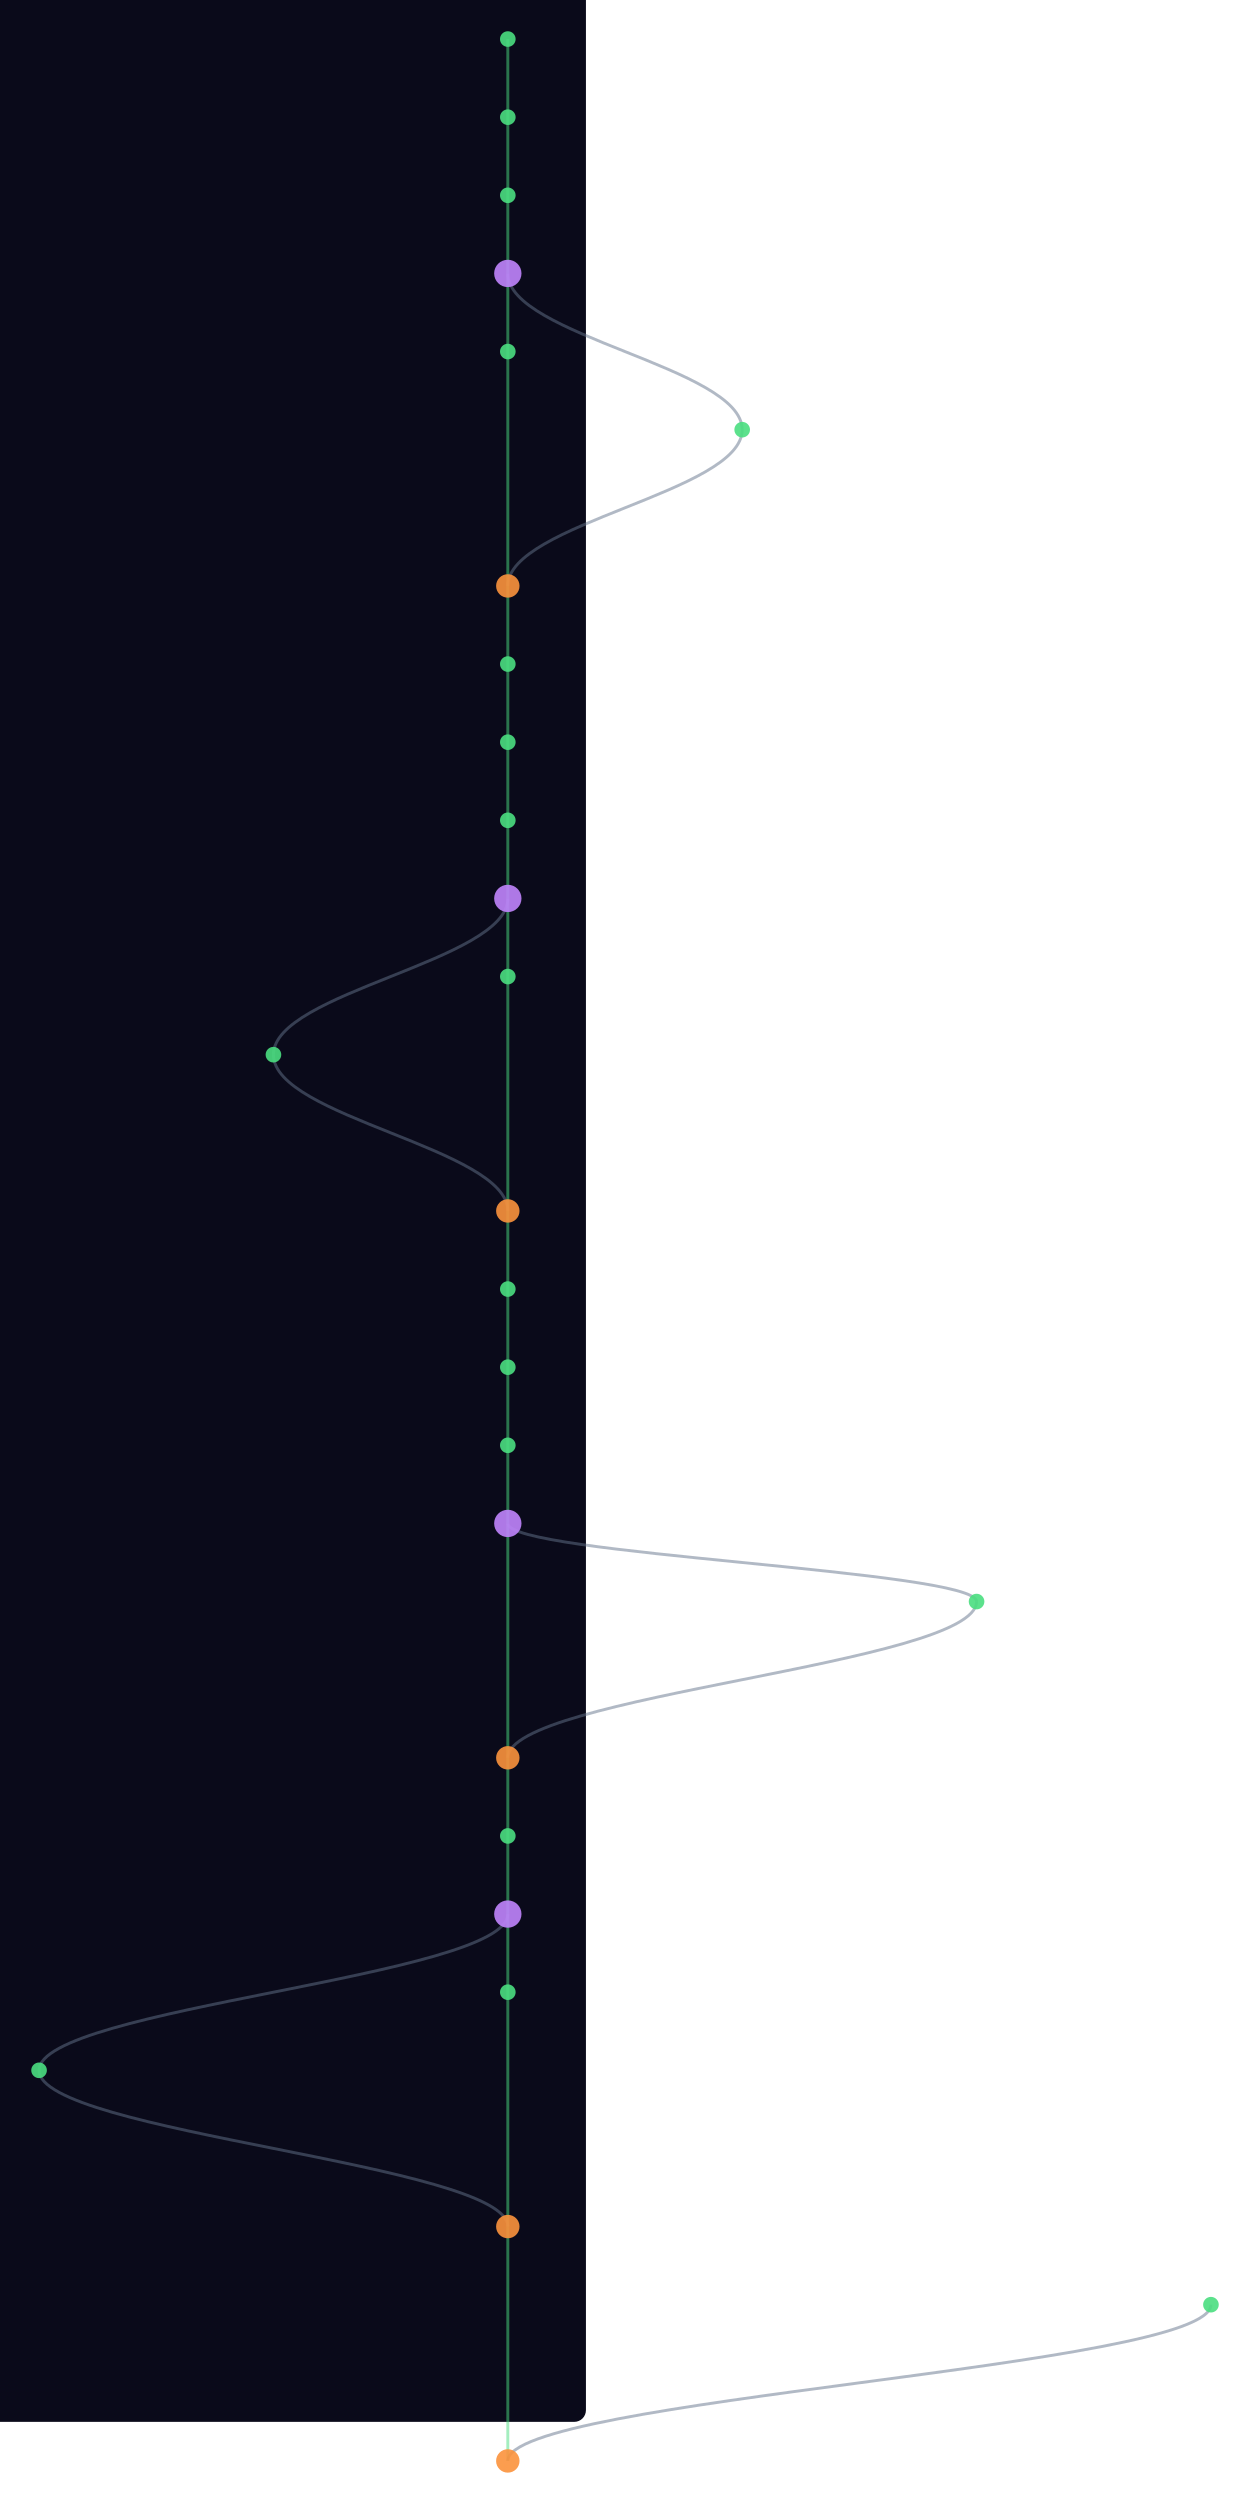
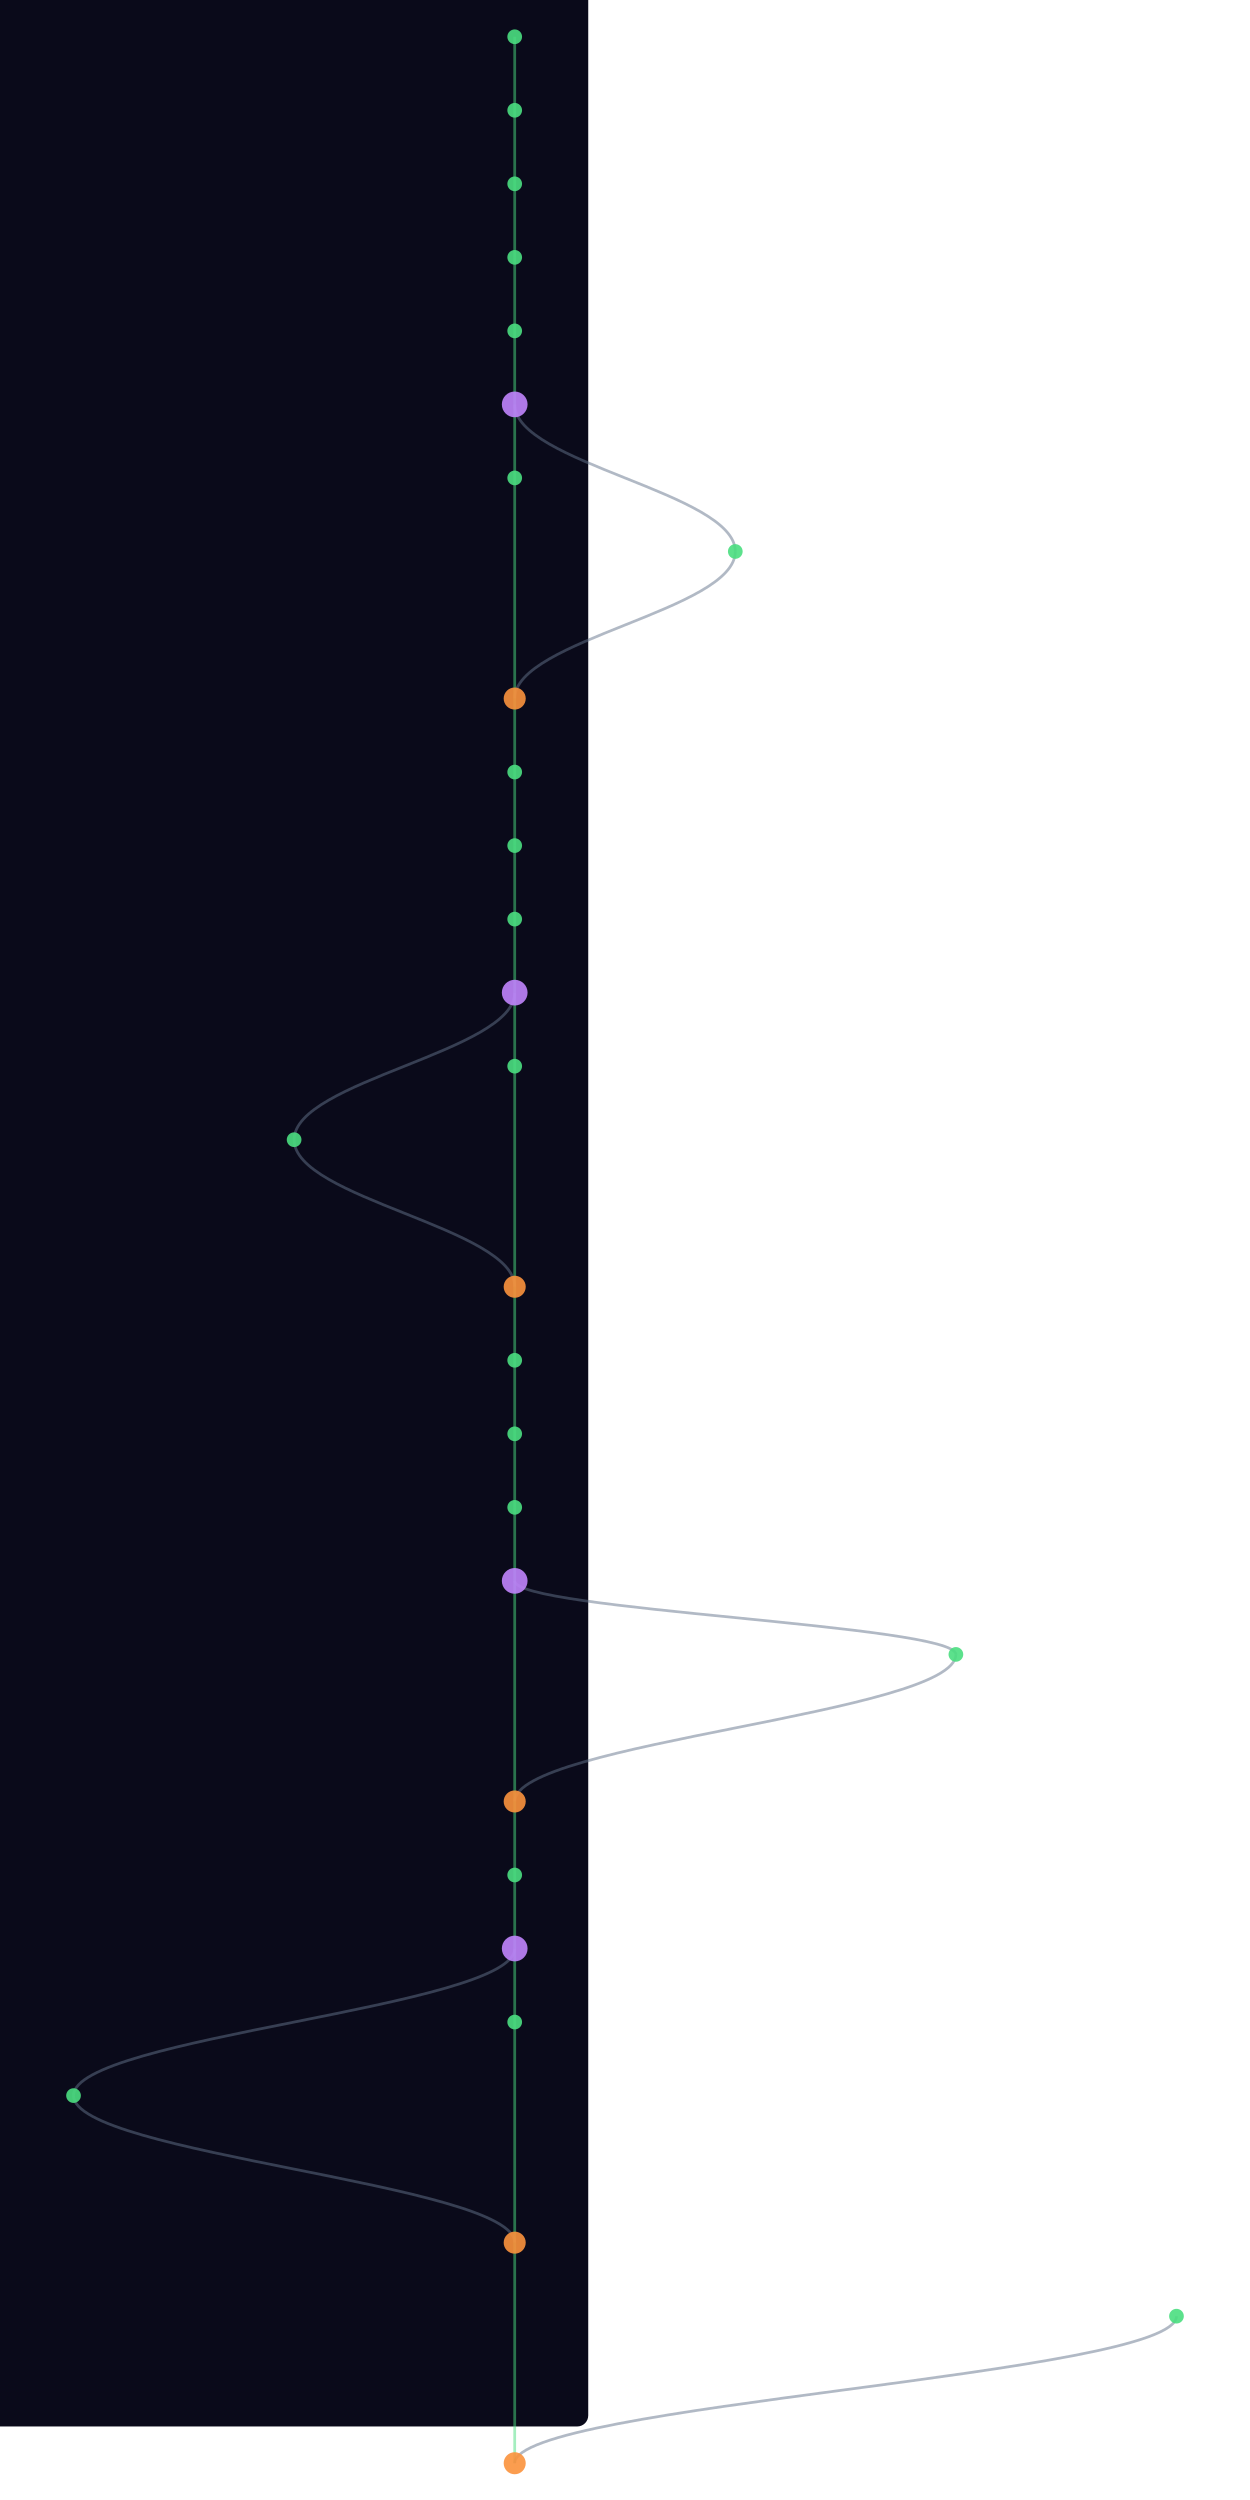
- <svg xmlns="http://www.w3.org/2000/svg" width="300" height="600" viewBox="340 40 640 1280">
+ <svg xmlns="http://www.w3.org/2000/svg" width="300" height="600" viewBox="340 40 640 1360">
  <style>
    @keyframes sway {
      0%   { transform: translateX(0); }
      25%  { transform: translateX(3px); }
      50%  { transform: translateX(-2px); }
      75%  { transform: translateX(4px); }
      100% { transform: translateX(0); }
    }
    .mini-node { animation: sway 4s ease-in-out infinite; }
    .mini-line { stroke-width: 1.5; fill: none; opacity: 0.5; }
  </style>
  <rect width="100%" height="100%" fill="#0a0a1a" rx="6" />
  <g class="mini-node">
    <line class="mini-line" stroke="#4ade80" x1="600" y1="60" x2="600" y2="100" />
    <line class="mini-line" stroke="#4ade80" x1="600" y1="100" x2="600" y2="140" />
    <line class="mini-line" stroke="#4ade80" x1="600" y1="140" x2="600" y2="180" />
    <line class="mini-line" stroke="#4ade80" x1="600" y1="180" x2="600" y2="220" />
-     <path class="mini-line" stroke="#64748b" d="M 600 180 C 600 212, 720 228, 720 260" />
-     <line class="mini-line" stroke="#4ade80" x1="600" y1="220" x2="600" y2="340" />
-     <path class="mini-line" stroke="#64748b" d="M 720 260 C 720 292, 600 308, 600 340" />
-     <line class="mini-line" stroke="#4ade80" x1="600" y1="340" x2="600" y2="380" />
-     <line class="mini-line" stroke="#4ade80" x1="600" y1="380" x2="600" y2="420" />
+     <line class="mini-line" stroke="#4ade80" x1="600" y1="220" x2="600" y2="260" />
+     <line class="mini-line" stroke="#4ade80" x1="600" y1="260" x2="600" y2="300" />
+     <path class="mini-line" stroke="#64748b" d="M 600 260 C 600 292, 720 308, 720 340" />
+     <line class="mini-line" stroke="#4ade80" x1="600" y1="300" x2="600" y2="420" />
+     <path class="mini-line" stroke="#64748b" d="M 720 340 C 720 372, 600 388, 600 420" />
    <line class="mini-line" stroke="#4ade80" x1="600" y1="420" x2="600" y2="460" />
    <line class="mini-line" stroke="#4ade80" x1="600" y1="460" x2="600" y2="500" />
    <line class="mini-line" stroke="#4ade80" x1="600" y1="500" x2="600" y2="540" />
-     <path class="mini-line" stroke="#64748b" d="M 600 500 C 600 532, 480 548, 480 580" />
-     <line class="mini-line" stroke="#4ade80" x1="600" y1="540" x2="600" y2="660" />
-     <path class="mini-line" stroke="#64748b" d="M 480 580 C 480 612, 600 628, 600 660" />
-     <line class="mini-line" stroke="#4ade80" x1="600" y1="660" x2="600" y2="700" />
-     <line class="mini-line" stroke="#4ade80" x1="600" y1="700" x2="600" y2="740" />
+     <line class="mini-line" stroke="#4ade80" x1="600" y1="540" x2="600" y2="580" />
+     <line class="mini-line" stroke="#4ade80" x1="600" y1="580" x2="600" y2="620" />
+     <path class="mini-line" stroke="#64748b" d="M 600 580 C 600 612, 480 628, 480 660" />
+     <line class="mini-line" stroke="#4ade80" x1="600" y1="620" x2="600" y2="740" />
+     <path class="mini-line" stroke="#64748b" d="M 480 660 C 480 692, 600 708, 600 740" />
    <line class="mini-line" stroke="#4ade80" x1="600" y1="740" x2="600" y2="780" />
    <line class="mini-line" stroke="#4ade80" x1="600" y1="780" x2="600" y2="820" />
-     <line class="mini-line" stroke="#4ade80" x1="600" y1="820" x2="600" y2="940" />
-     <path class="mini-line" stroke="#64748b" d="M 600 820 C 600 836, 840 844, 840 860" />
-     <path class="mini-line" stroke="#64748b" d="M 840 860 C 840 892, 600 908, 600 940" />
-     <line class="mini-line" stroke="#4ade80" x1="600" y1="940" x2="600" y2="980" />
-     <line class="mini-line" stroke="#4ade80" x1="600" y1="980" x2="600" y2="1020" />
+     <line class="mini-line" stroke="#4ade80" x1="600" y1="820" x2="600" y2="860" />
+     <line class="mini-line" stroke="#4ade80" x1="600" y1="860" x2="600" y2="900" />
+     <line class="mini-line" stroke="#4ade80" x1="600" y1="900" x2="600" y2="1020" />
+     <path class="mini-line" stroke="#64748b" d="M 600 900 C 600 916, 840 924, 840 940" />
+     <path class="mini-line" stroke="#64748b" d="M 840 940 C 840 972, 600 988, 600 1020" />
    <line class="mini-line" stroke="#4ade80" x1="600" y1="1020" x2="600" y2="1060" />
-     <path class="mini-line" stroke="#64748b" d="M 600 1020 C 600 1052, 360 1068, 360 1100" />
-     <line class="mini-line" stroke="#4ade80" x1="600" y1="1060" x2="600" y2="1180" />
-     <path class="mini-line" stroke="#64748b" d="M 360 1100 C 360 1132, 600 1148, 600 1180" />
-     <line class="mini-line" stroke="#4ade80" x1="600" y1="1180" x2="600" y2="1300" />
-     <path class="mini-line" stroke="#64748b" d="M 960 1220 C 960 1252, 600 1268, 600 1300" />
+     <line class="mini-line" stroke="#4ade80" x1="600" y1="1060" x2="600" y2="1100" />
+     <line class="mini-line" stroke="#4ade80" x1="600" y1="1100" x2="600" y2="1140" />
+     <path class="mini-line" stroke="#64748b" d="M 600 1100 C 600 1132, 360 1148, 360 1180" />
+     <line class="mini-line" stroke="#4ade80" x1="600" y1="1140" x2="600" y2="1260" />
+     <path class="mini-line" stroke="#64748b" d="M 360 1180 C 360 1212, 600 1228, 600 1260" />
+     <line class="mini-line" stroke="#4ade80" x1="600" y1="1260" x2="600" y2="1380" />
+     <path class="mini-line" stroke="#64748b" d="M 960 1300 C 960 1332, 600 1348, 600 1380" />
    <circle cx="600" cy="60" r="4" fill="#4ade80" opacity="0.9" />
    <circle cx="600" cy="100" r="4" fill="#4ade80" opacity="0.9" />
    <circle cx="600" cy="140" r="4" fill="#4ade80" opacity="0.9" />
-     <circle cx="600" cy="180" r="7" fill="#c084fc" opacity="0.9" />
+     <circle cx="600" cy="180" r="4" fill="#4ade80" opacity="0.9" />
    <circle cx="600" cy="220" r="4" fill="#4ade80" opacity="0.9" />
-     <circle cx="720" cy="260" r="4" fill="#4ade80" opacity="0.9" />
-     <circle cx="600" cy="340" r="6" fill="#fb923c" opacity="0.9" />
-     <circle cx="600" cy="380" r="4" fill="#4ade80" opacity="0.9" />
-     <circle cx="600" cy="420" r="4" fill="#4ade80" opacity="0.9" />
+     <circle cx="600" cy="260" r="7" fill="#c084fc" opacity="0.9" />
+     <circle cx="600" cy="300" r="4" fill="#4ade80" opacity="0.9" />
+     <circle cx="720" cy="340" r="4" fill="#4ade80" opacity="0.9" />
+     <circle cx="600" cy="420" r="6" fill="#fb923c" opacity="0.9" />
    <circle cx="600" cy="460" r="4" fill="#4ade80" opacity="0.9" />
-     <circle cx="600" cy="500" r="7" fill="#c084fc" opacity="0.9" />
+     <circle cx="600" cy="500" r="4" fill="#4ade80" opacity="0.9" />
    <circle cx="600" cy="540" r="4" fill="#4ade80" opacity="0.9" />
-     <circle cx="480" cy="580" r="4" fill="#4ade80" opacity="0.9" />
-     <circle cx="600" cy="660" r="6" fill="#fb923c" opacity="0.9" />
-     <circle cx="600" cy="700" r="4" fill="#4ade80" opacity="0.9" />
-     <circle cx="600" cy="740" r="4" fill="#4ade80" opacity="0.9" />
+     <circle cx="600" cy="580" r="7" fill="#c084fc" opacity="0.9" />
+     <circle cx="600" cy="620" r="4" fill="#4ade80" opacity="0.9" />
+     <circle cx="480" cy="660" r="4" fill="#4ade80" opacity="0.9" />
+     <circle cx="600" cy="740" r="6" fill="#fb923c" opacity="0.9" />
    <circle cx="600" cy="780" r="4" fill="#4ade80" opacity="0.9" />
-     <circle cx="600" cy="820" r="7" fill="#c084fc" opacity="0.9" />
-     <circle cx="840" cy="860" r="4" fill="#4ade80" opacity="0.9" />
-     <circle cx="600" cy="940" r="6" fill="#fb923c" opacity="0.9" />
-     <circle cx="600" cy="980" r="4" fill="#4ade80" opacity="0.9" />
-     <circle cx="600" cy="1020" r="7" fill="#c084fc" opacity="0.9" />
+     <circle cx="600" cy="820" r="4" fill="#4ade80" opacity="0.9" />
+     <circle cx="600" cy="860" r="4" fill="#4ade80" opacity="0.9" />
+     <circle cx="600" cy="900" r="7" fill="#c084fc" opacity="0.9" />
+     <circle cx="840" cy="940" r="4" fill="#4ade80" opacity="0.9" />
+     <circle cx="600" cy="1020" r="6" fill="#fb923c" opacity="0.9" />
    <circle cx="600" cy="1060" r="4" fill="#4ade80" opacity="0.9" />
-     <circle cx="360" cy="1100" r="4" fill="#4ade80" opacity="0.9" />
-     <circle cx="600" cy="1180" r="6" fill="#fb923c" opacity="0.9" />
-     <circle cx="960" cy="1220" r="4" fill="#4ade80" opacity="0.9" />
-     <circle cx="600" cy="1300" r="6" fill="#fb923c" opacity="0.9" />
+     <circle cx="600" cy="1100" r="7" fill="#c084fc" opacity="0.9" />
+     <circle cx="600" cy="1140" r="4" fill="#4ade80" opacity="0.9" />
+     <circle cx="360" cy="1180" r="4" fill="#4ade80" opacity="0.9" />
+     <circle cx="600" cy="1260" r="6" fill="#fb923c" opacity="0.9" />
+     <circle cx="960" cy="1300" r="4" fill="#4ade80" opacity="0.9" />
+     <circle cx="600" cy="1380" r="6" fill="#fb923c" opacity="0.9" />
  </g>
</svg>
